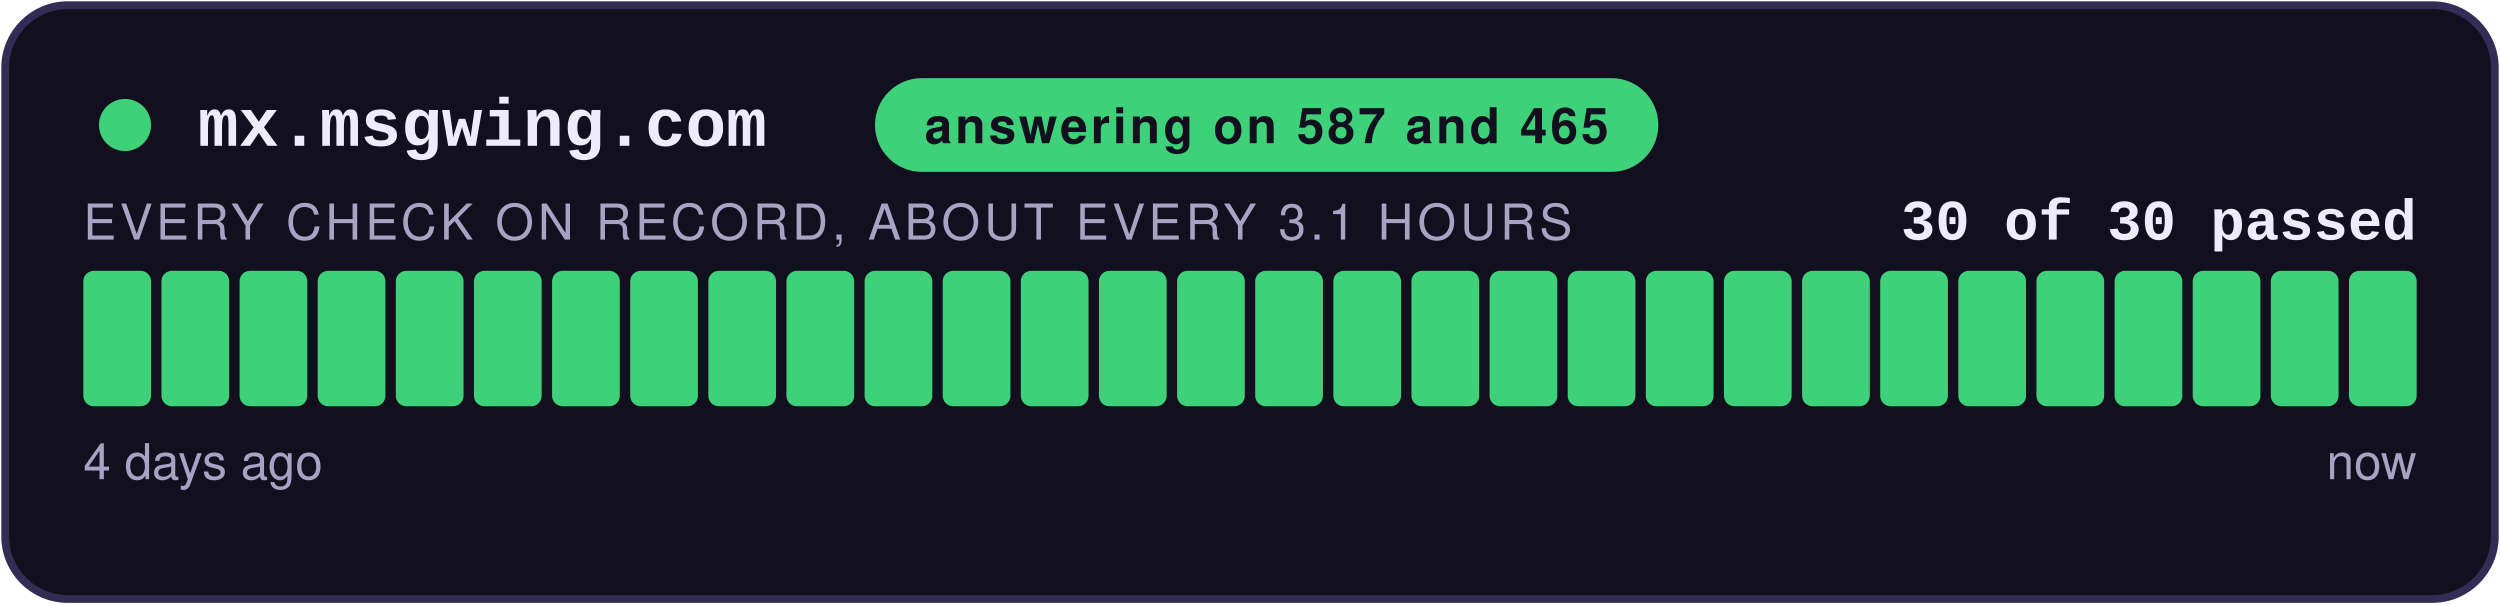
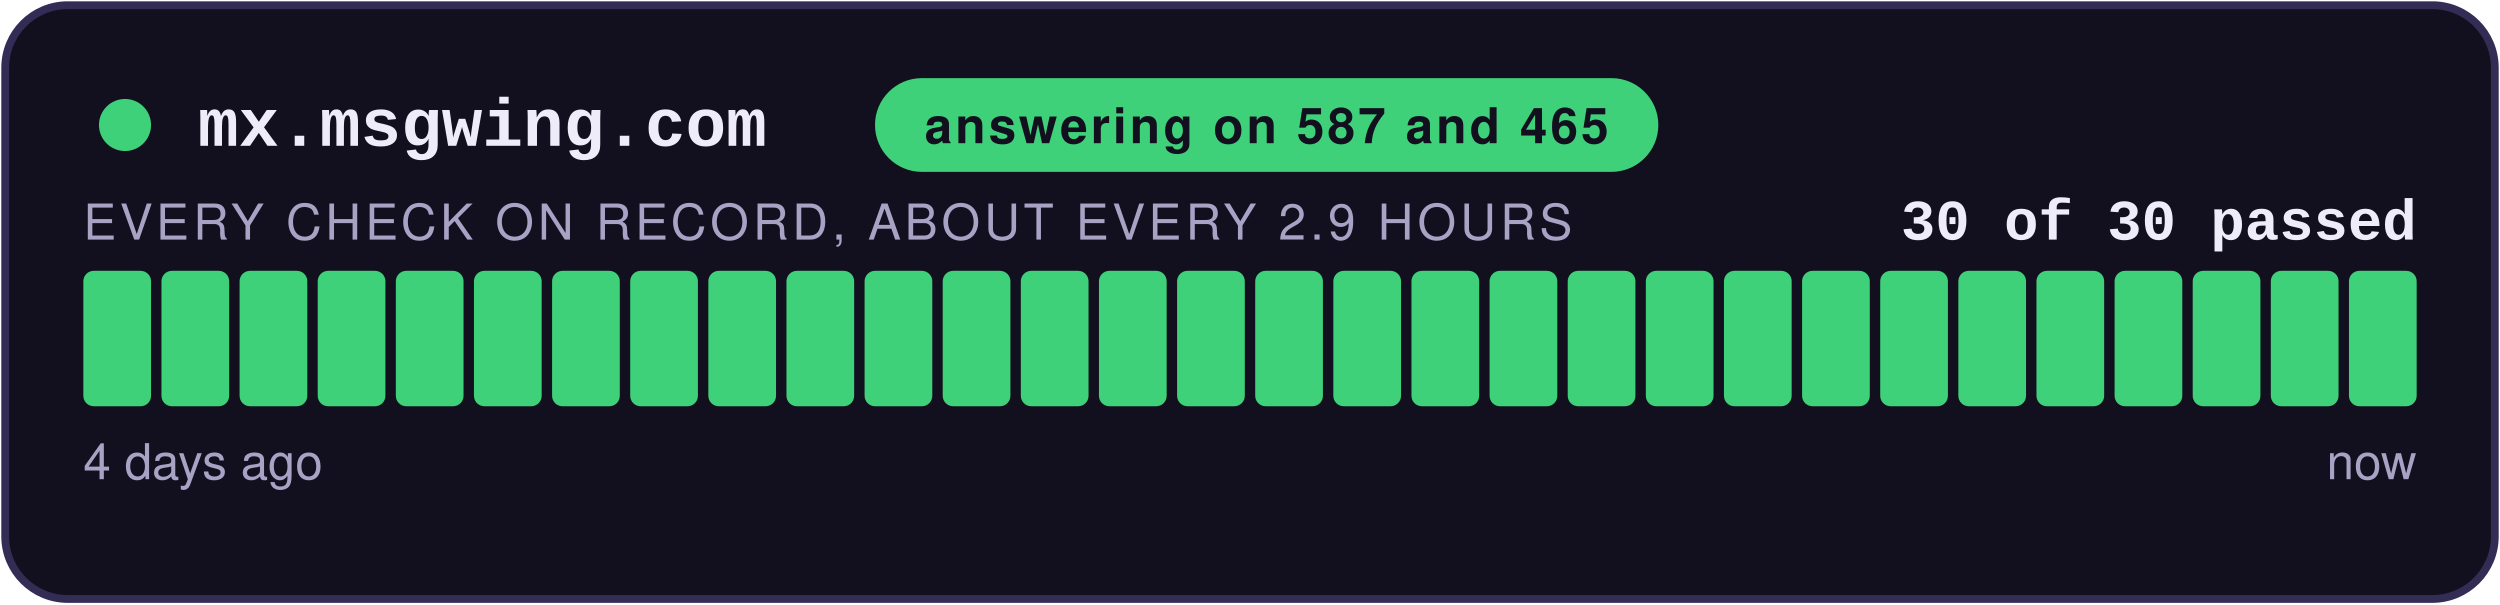
<svg xmlns="http://www.w3.org/2000/svg" width="480" height="116" viewBox="0 0 480 116" role="img" aria-label="answering on 587 and 465: 30 of 30 checks passed">
  <style>
    .teraz { animation: zu-puls 2.4s ease-in-out infinite; }
    @keyframes zu-puls { 0%, 100% { opacity: 1; } 50% { opacity: .45; } }
    @media (prefers-reduced-motion: reduce) { .teraz { animation: none; } }
  </style>
  <rect x="1" y="1" width="478" height="114" rx="12" fill="#12101E" stroke="#332C55" stroke-width="1.5" />
  <circle cx="24" cy="24" r="5" fill="#3FD07A" />
  <text x="38" y="28" font-family="Courier New,monospace" font-size="13" font-weight="700" fill="#EFECFA">mx.msgwing.com</text>
  <rect x="168" y="15" width="150.4" height="18" rx="9" fill="#3FD07A" />
  <text x="243.2" y="27.5" text-anchor="middle" font-family="-apple-system,Segoe UI,Helvetica,Arial,sans-serif" font-size="9.5" font-weight="700" fill="#12101E" letter-spacing="0.6">answering on 587 and 465</text>
  <text x="464" y="46" text-anchor="end" font-family="Courier New,monospace" font-size="11" font-weight="700" fill="#EFECFA">30 of 30 passed</text>
-   <text x="16" y="46" font-family="-apple-system,Segoe UI,Helvetica,Arial,sans-serif" font-size="9.5" fill="#A8A2C4" letter-spacing="0.8">EVERY CHECK ON RECORD, ABOUT EVERY 3.1 HOURS</text>
+   <text x="16" y="46" font-family="-apple-system,Segoe UI,Helvetica,Arial,sans-serif" font-size="9.5" fill="#A8A2C4" letter-spacing="0.8">EVERY CHECK ON RECORD, ABOUT EVERY 2.9 HOURS</text>
  <rect x="16.00" y="52" width="13.00" height="26" rx="2" fill="#3FD07A" />
  <rect x="31.00" y="52" width="13.00" height="26" rx="2" fill="#3FD07A" />
  <rect x="46.00" y="52" width="13.00" height="26" rx="2" fill="#3FD07A" />
  <rect x="61.00" y="52" width="13.00" height="26" rx="2" fill="#3FD07A" />
  <rect x="76.00" y="52" width="13.00" height="26" rx="2" fill="#3FD07A" />
  <rect x="91.00" y="52" width="13.00" height="26" rx="2" fill="#3FD07A" />
  <rect x="106.00" y="52" width="13.00" height="26" rx="2" fill="#3FD07A" />
  <rect x="121.00" y="52" width="13.00" height="26" rx="2" fill="#3FD07A" />
  <rect x="136.00" y="52" width="13.00" height="26" rx="2" fill="#3FD07A" />
  <rect x="151.00" y="52" width="13.00" height="26" rx="2" fill="#3FD07A" />
  <rect x="166.00" y="52" width="13.00" height="26" rx="2" fill="#3FD07A" />
  <rect x="181.00" y="52" width="13.00" height="26" rx="2" fill="#3FD07A" />
  <rect x="196.00" y="52" width="13.00" height="26" rx="2" fill="#3FD07A" />
  <rect x="211.00" y="52" width="13.00" height="26" rx="2" fill="#3FD07A" />
  <rect x="226.00" y="52" width="13.00" height="26" rx="2" fill="#3FD07A" />
  <rect x="241.00" y="52" width="13.00" height="26" rx="2" fill="#3FD07A" />
  <rect x="256.00" y="52" width="13.00" height="26" rx="2" fill="#3FD07A" />
  <rect x="271.00" y="52" width="13.00" height="26" rx="2" fill="#3FD07A" />
  <rect x="286.00" y="52" width="13.00" height="26" rx="2" fill="#3FD07A" />
  <rect x="301.00" y="52" width="13.00" height="26" rx="2" fill="#3FD07A" />
  <rect x="316.00" y="52" width="13.00" height="26" rx="2" fill="#3FD07A" />
  <rect x="331.00" y="52" width="13.00" height="26" rx="2" fill="#3FD07A" />
  <rect x="346.00" y="52" width="13.00" height="26" rx="2" fill="#3FD07A" />
  <rect x="361.00" y="52" width="13.00" height="26" rx="2" fill="#3FD07A" />
  <rect x="376.00" y="52" width="13.00" height="26" rx="2" fill="#3FD07A" />
  <rect x="391.00" y="52" width="13.00" height="26" rx="2" fill="#3FD07A" />
  <rect x="406.00" y="52" width="13.00" height="26" rx="2" fill="#3FD07A" />
  <rect x="421.00" y="52" width="13.00" height="26" rx="2" fill="#3FD07A" />
  <rect x="436.00" y="52" width="13.00" height="26" rx="2" fill="#3FD07A" />
  <rect x="451.00" y="52" width="13.00" height="26" rx="2" fill="#3FD07A" class="teraz" />
  <text x="16" y="92" font-family="-apple-system,Segoe UI,Helvetica,Arial,sans-serif" font-size="9.5" fill="#A8A2C4">4 days ago</text>
  <text x="464" y="92" text-anchor="end" font-family="-apple-system,Segoe UI,Helvetica,Arial,sans-serif" font-size="9.5" fill="#A8A2C4">now</text>
</svg>
